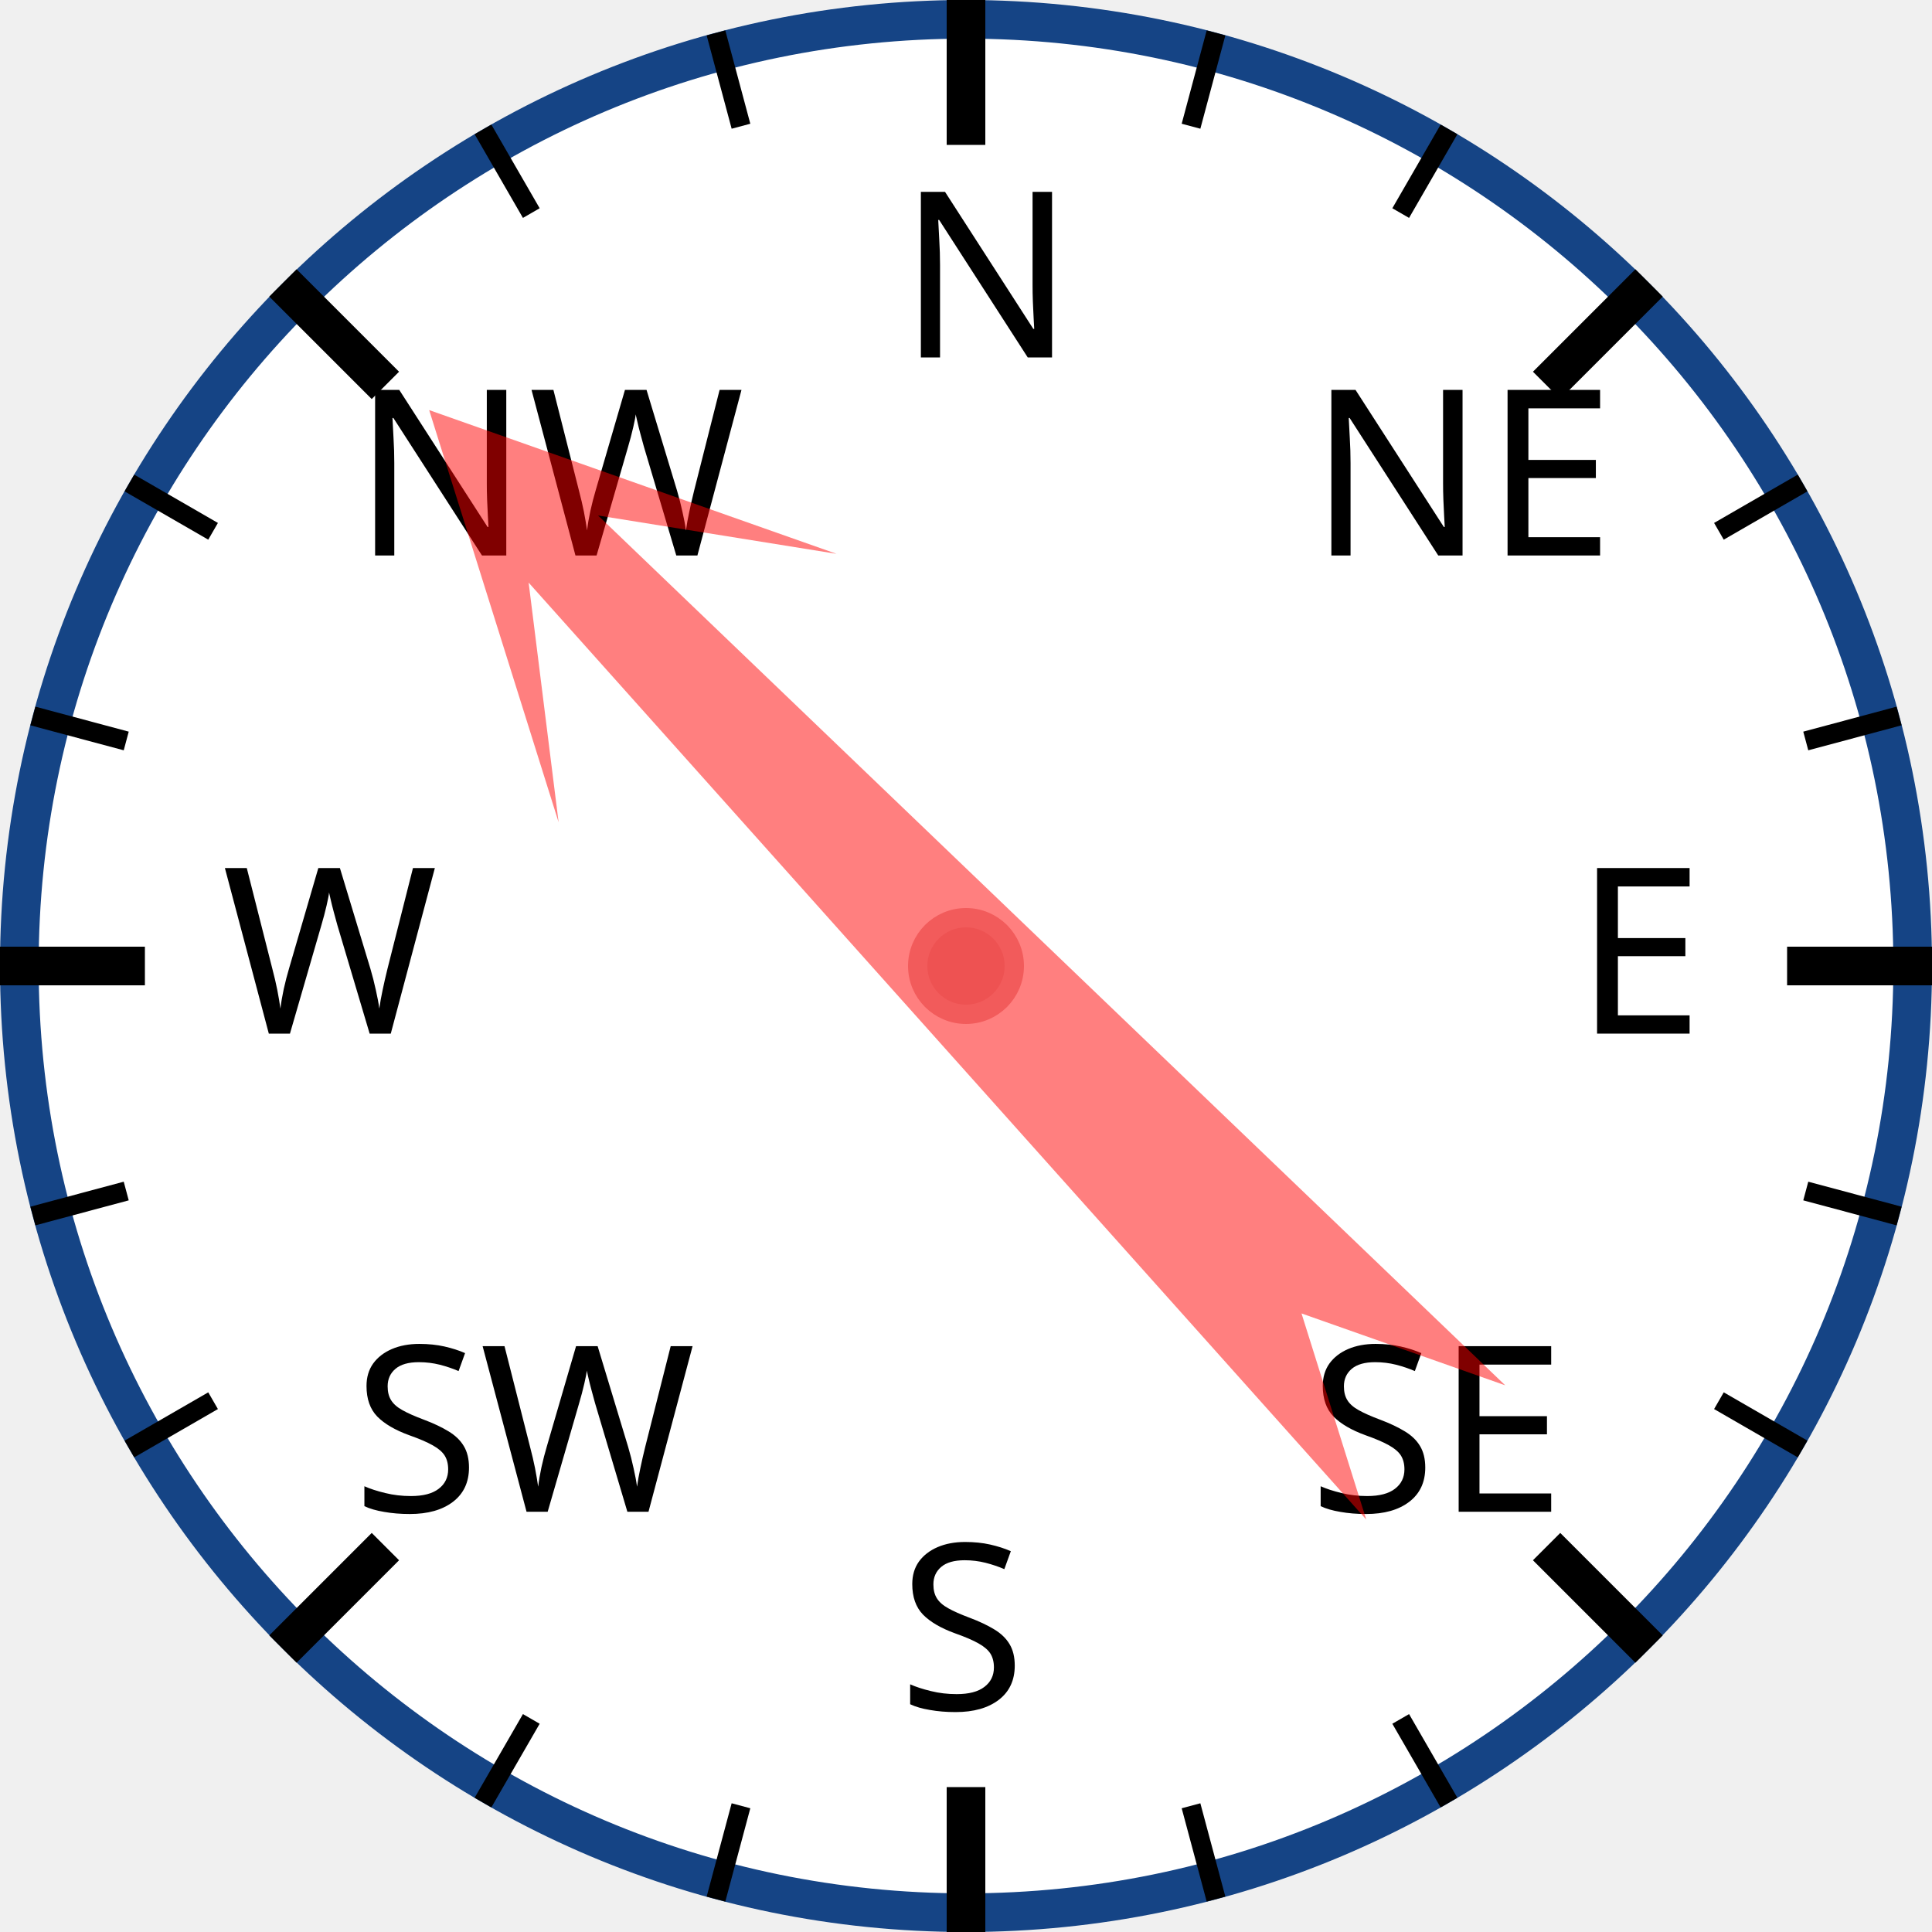
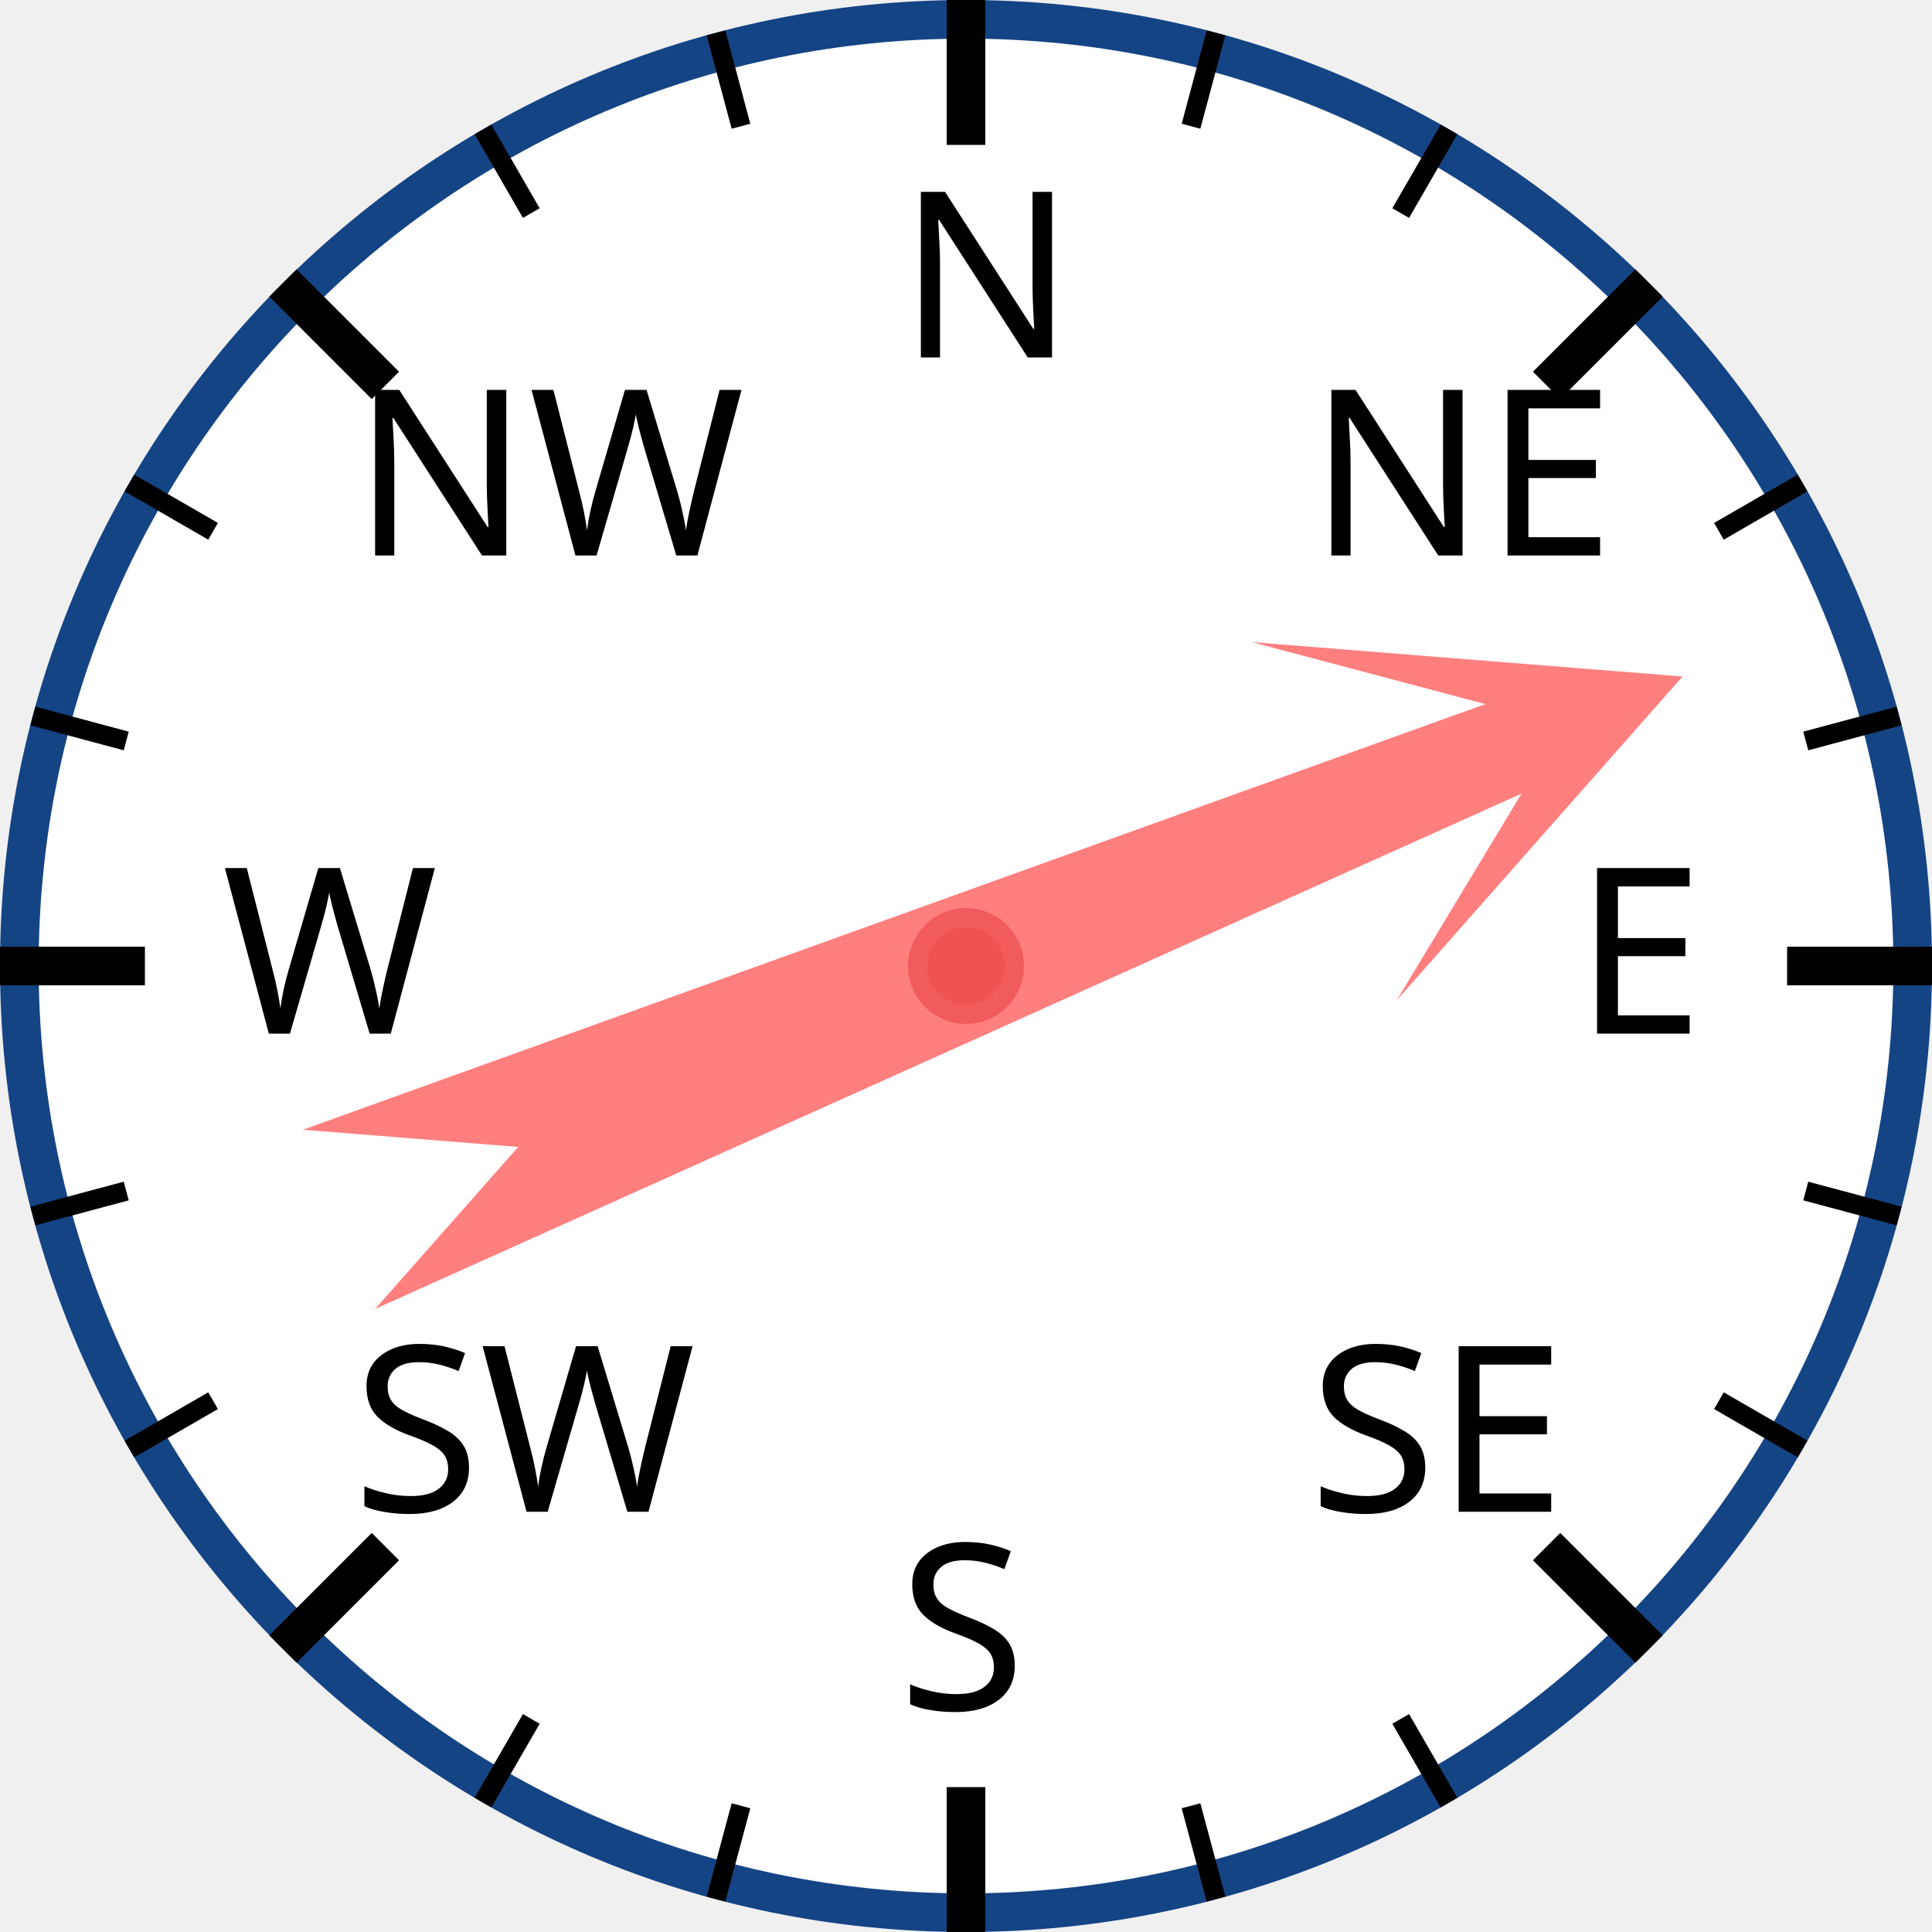
<svg xmlns="http://www.w3.org/2000/svg" width="120px" height="120px" viewBox="0 0 200 200">
  <circle cx="100" cy="100" r="98" style="fill: white; stroke: #154485; stroke-width: 4;" />
  <text x="93.0" y="37.0" style="font-family: sans-serif; font-size: 18pt;">N</text>
  <line x1="100.0" y1="0.0" x2="100.0" y2="15.0" style="stroke: black; stroke-width: 4;" />
  <line x1="74.118" y1="3.407" x2="76.706" y2="13.067" style="stroke: black; stroke-width: 2;" />
  <line x1="50" y1="13.397" x2="55" y2="22.058" style="stroke: black; stroke-width: 2;" />
  <text x="36.503" y="57.503" style="font-family: sans-serif; font-size: 18pt;">NW</text>
  <line x1="29.289" y1="29.289" x2="39.896" y2="39.896" style="stroke: black; stroke-width: 4;" />
  <line x1="13.397" y1="50" x2="22.058" y2="55" style="stroke: black; stroke-width: 2;" />
  <line x1="3.407" y1="74.118" x2="13.067" y2="76.706" style="stroke: black; stroke-width: 2;" />
  <text x="23.0" y="107.0" style="font-family: sans-serif; font-size: 18pt;">W</text>
  <line x1="0.0" y1="100.0" x2="15.0" y2="100.0" style="stroke: black; stroke-width: 4;" />
  <line x1="3.407" y1="125.882" x2="13.067" y2="123.294" style="stroke: black; stroke-width: 2;" />
  <line x1="13.397" y1="150" x2="22.058" y2="145" style="stroke: black; stroke-width: 2;" />
  <text x="36.503" y="156.497" style="font-family: sans-serif; font-size: 18pt;">SW</text>
  <line x1="29.289" y1="170.711" x2="39.896" y2="160.104" style="stroke: black; stroke-width: 4;" />
  <line x1="50" y1="186.603" x2="55" y2="177.942" style="stroke: black; stroke-width: 2;" />
  <line x1="74.118" y1="196.593" x2="76.706" y2="186.933" style="stroke: black; stroke-width: 2;" />
  <text x="93" y="177.0" style="font-family: sans-serif; font-size: 18pt;">S</text>
  <line x1="100" y1="200.0" x2="100" y2="185.0" style="stroke: black; stroke-width: 4;" />
  <line x1="125.882" y1="196.593" x2="123.294" y2="186.933" style="stroke: black; stroke-width: 2;" />
  <line x1="150.0" y1="186.603" x2="145.0" y2="177.942" style="stroke: black; stroke-width: 2;" />
  <text x="135.497" y="156.497" style="font-family: sans-serif; font-size: 18pt;">SE</text>
  <line x1="170.711" y1="170.711" x2="160.104" y2="160.104" style="stroke: black; stroke-width: 4;" />
  <line x1="186.603" y1="150" x2="177.942" y2="145" style="stroke: black; stroke-width: 2;" />
  <line x1="196.593" y1="125.882" x2="186.933" y2="123.294" style="stroke: black; stroke-width: 2;" />
  <text x="163.0" y="107" style="font-family: sans-serif; font-size: 18pt;">E</text>
  <line x1="200.0" y1="100" x2="185.0" y2="100" style="stroke: black; stroke-width: 4;" />
  <line x1="196.593" y1="74.118" x2="186.933" y2="76.706" style="stroke: black; stroke-width: 2;" />
  <line x1="186.603" y1="50" x2="177.942" y2="55" style="stroke: black; stroke-width: 2;" />
  <text x="135.497" y="57.503" style="font-family: sans-serif; font-size: 18pt;">NE</text>
  <line x1="170.711" y1="29.289" x2="160.104" y2="39.896" style="stroke: black; stroke-width: 4;" />
  <line x1="150" y1="13.397" x2="145" y2="22.058" style="stroke: black; stroke-width: 2;" />
  <line x1="125.882" y1="3.407" x2="123.294" y2="13.067" style="stroke: black; stroke-width: 2;" />
-   <polygon points="100 20 120 60 105 40 110 170 100 150 90 170 95 40 80 60" style="fill: red; fill-opacity: 0.5;" transform="rotate(316,100,100)" />
+   <polygon points="100 20 120 60 105 40 110 170 100 150 90 170 95 40 80 60" style="fill: red; fill-opacity: 0.5;" transform="rotate(68,100,100)" />
  <circle cx="100" cy="100" r="5" style="fill: #EE5252; stroke: #F25B5B; stroke-width: 2;" />
</svg>
